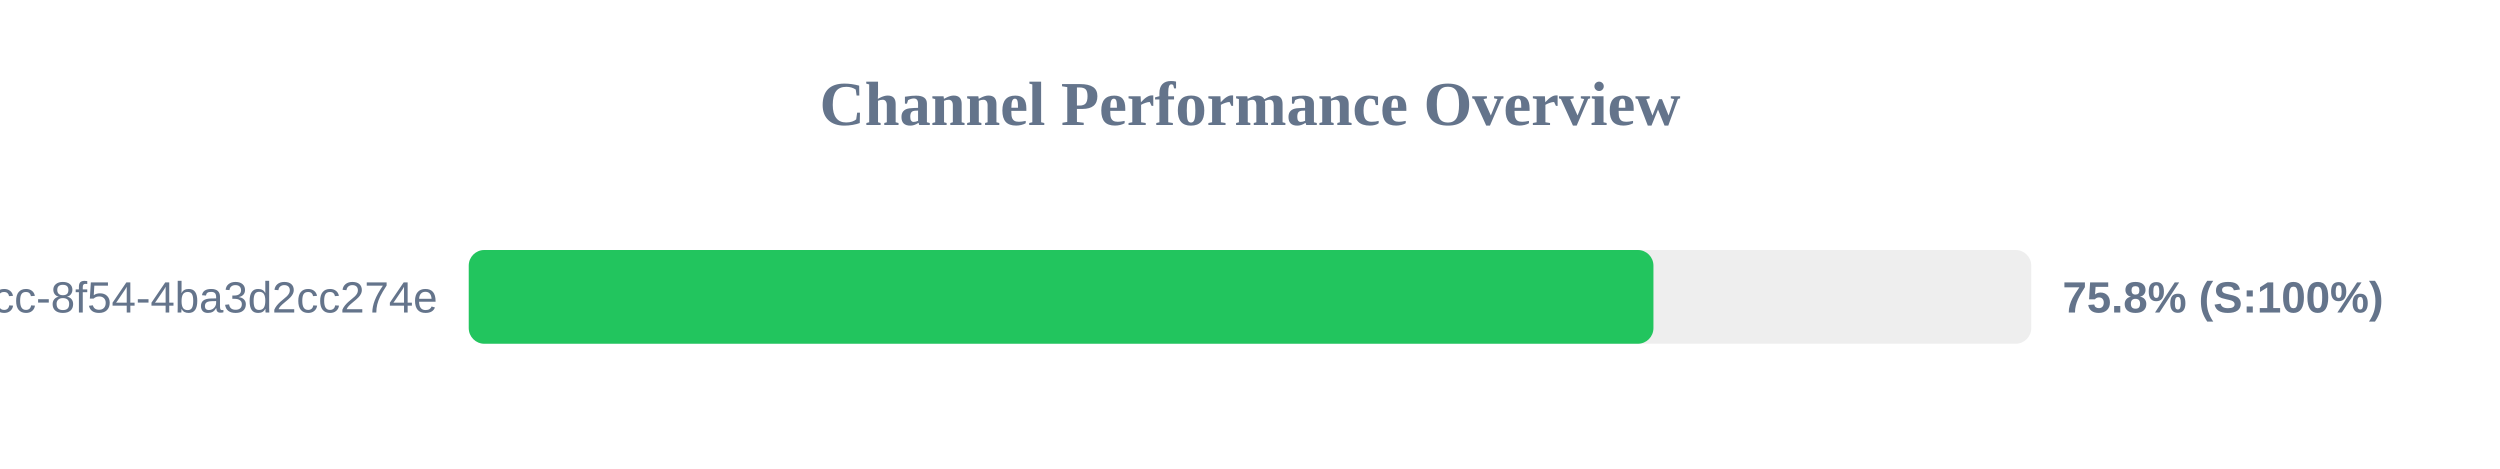
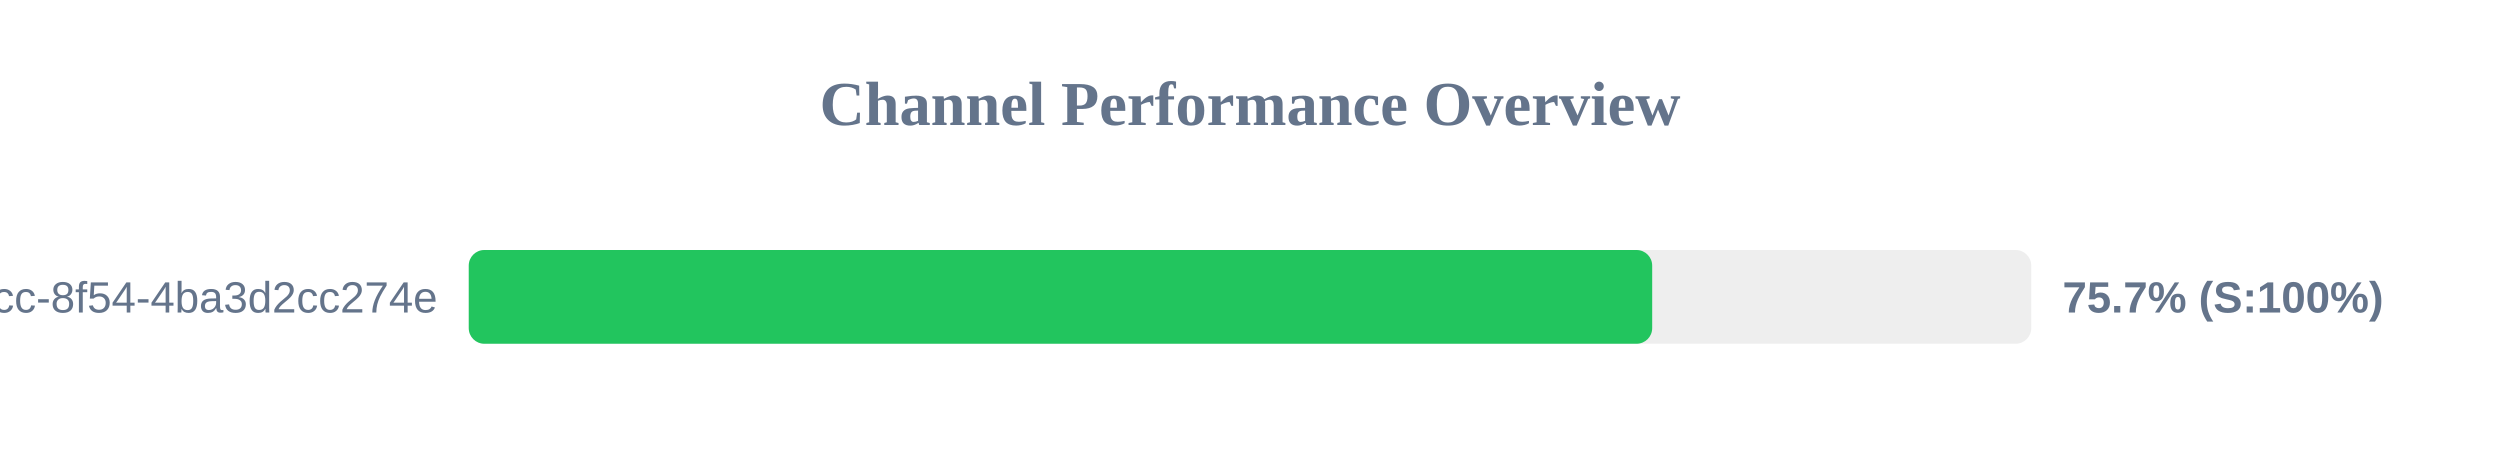
<svg xmlns="http://www.w3.org/2000/svg" width="800" height="150" version="1.1">
  <style>
        .row { font: 14px Arial; fill: #64748b; }
        .score { font: bold 14px Arial; fill: #64748b; }
    </style>
  <text x="400" y="40" text-anchor="middle" font-size="20px" font-weight="bold" fill="#64748b">Channel Performance Overview</text>
  <rect x="150" y="80" width="500" height="30" fill="#eee" rx="5" />
-   <rect x="150" y="80" width="379.1" height="30" fill="#22c55e" rx="5" />
+   <rect x="150" y="80" width="378.7" height="30" fill="#22c55e" rx="5" />
  <text x="140" y="100" text-anchor="end" class="row">?uuid=45cc0b3a-0adb-4dcc-8f54-4ba3d2cc274e</text>
-   <text x="660" y="100" text-anchor="start" class="score">75.8% (S:100%)</text>
+   <text x="660" y="100" text-anchor="start" class="score">75.7% (S:100%)</text>
</svg>
